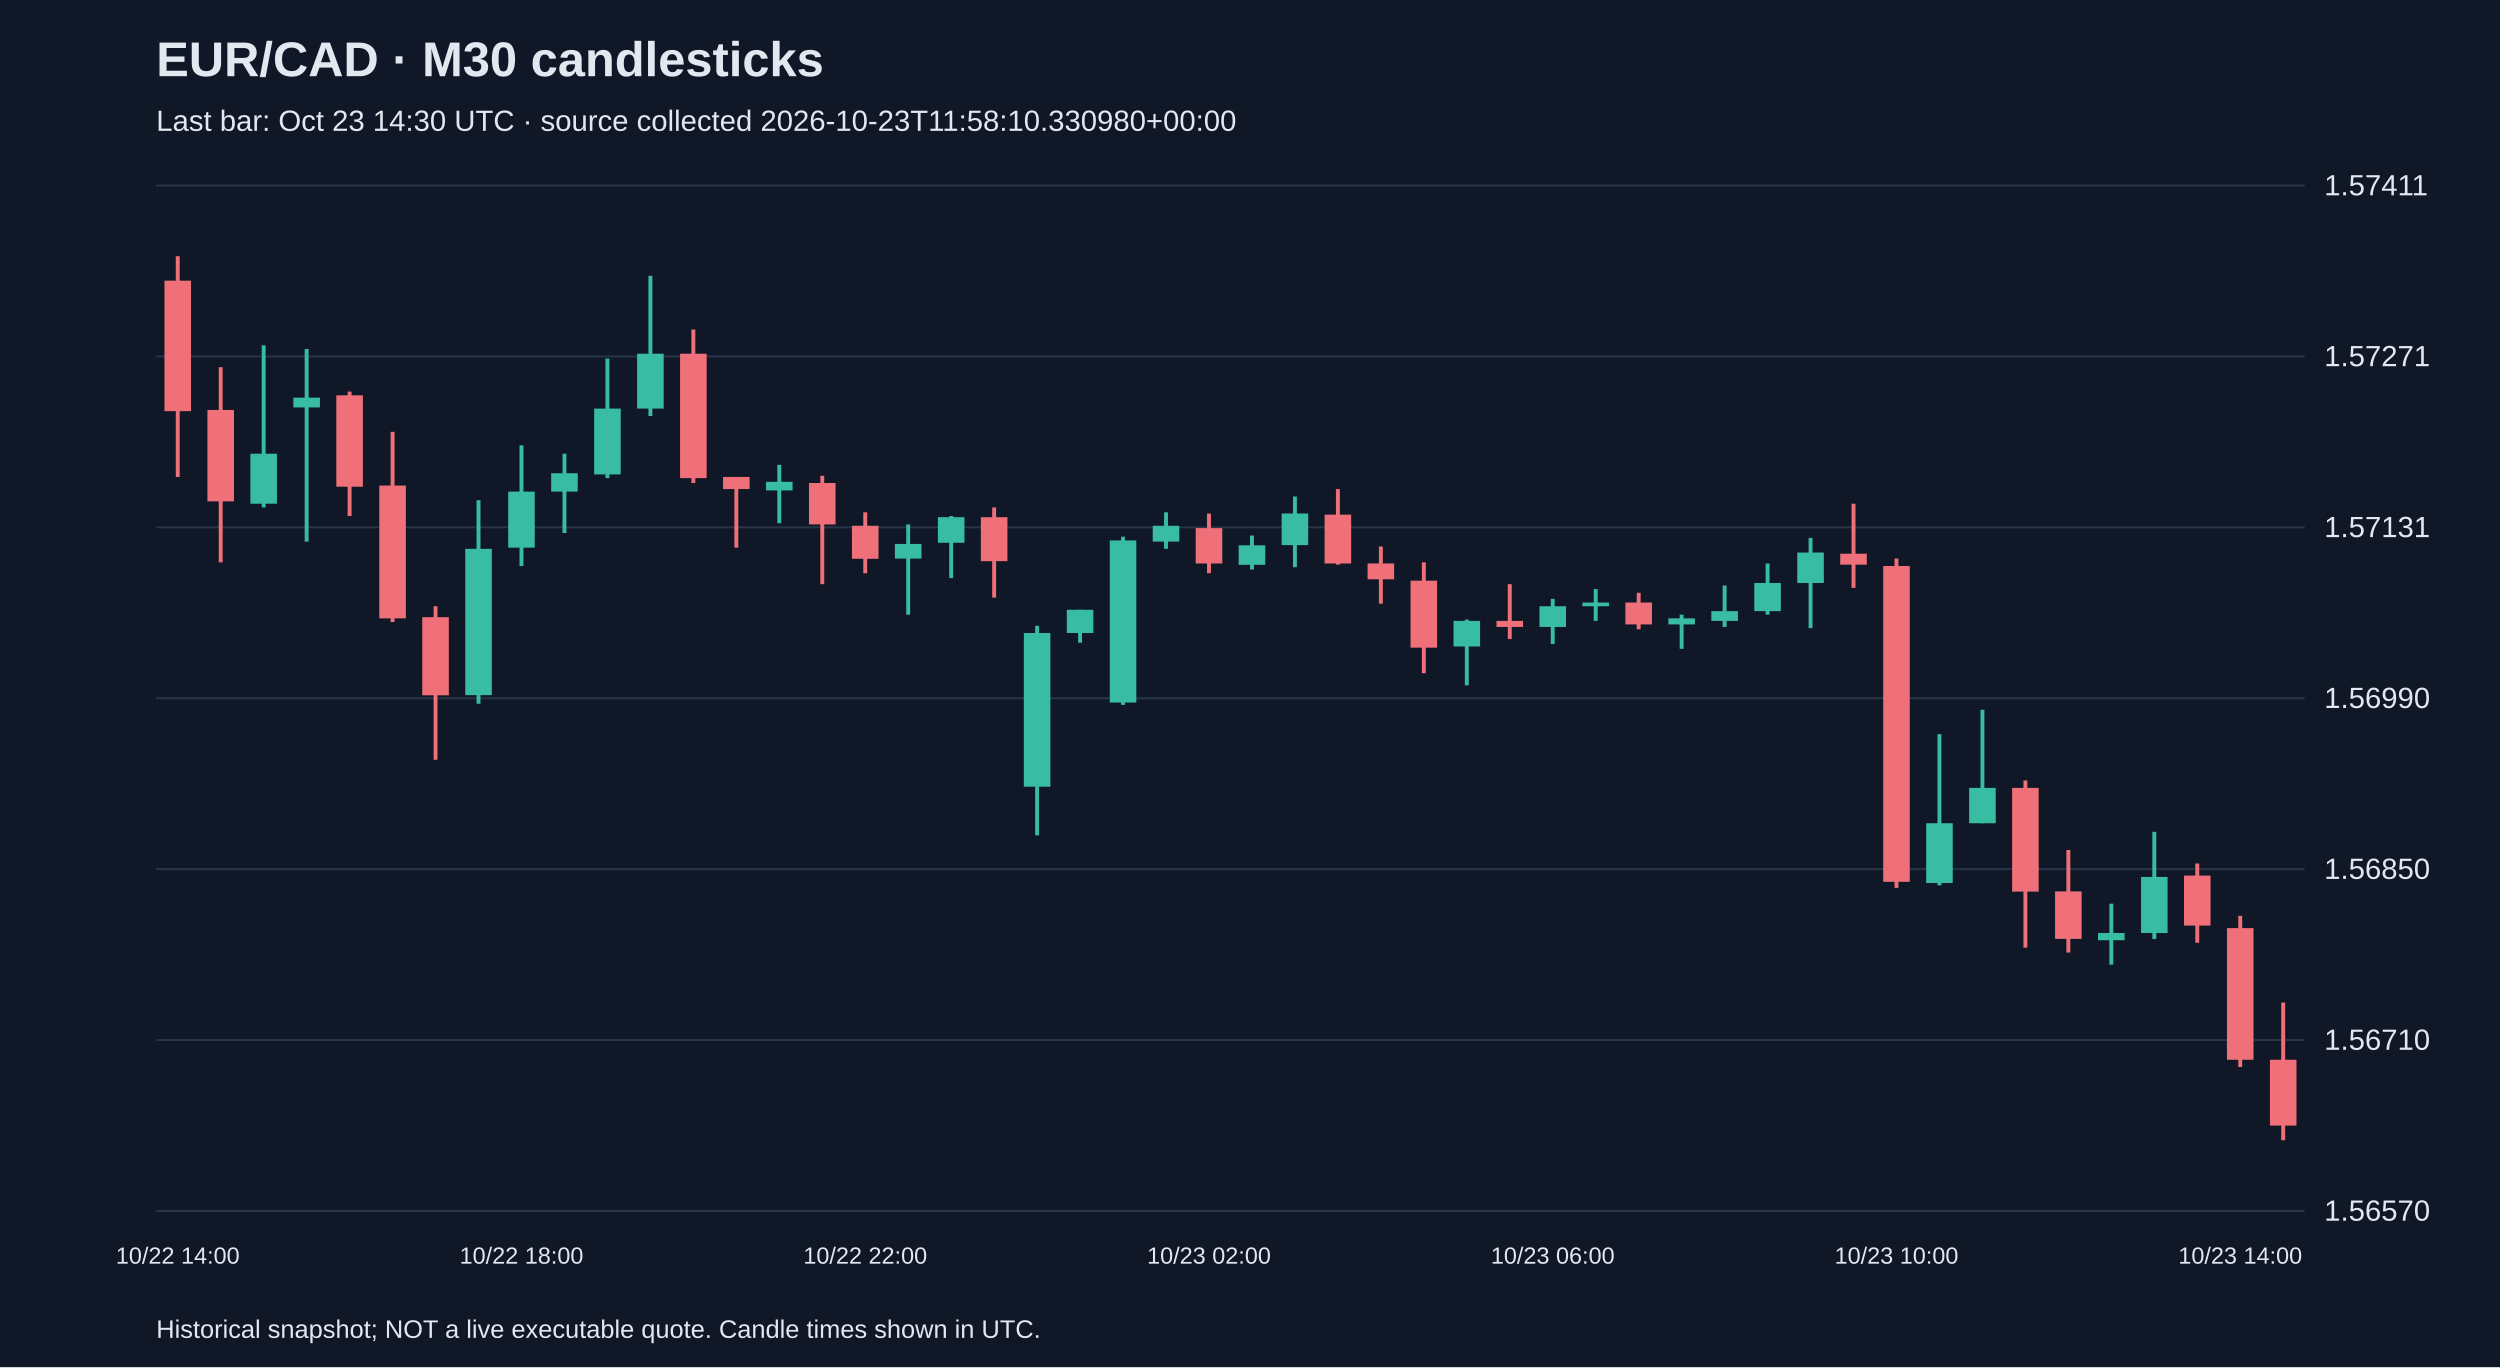
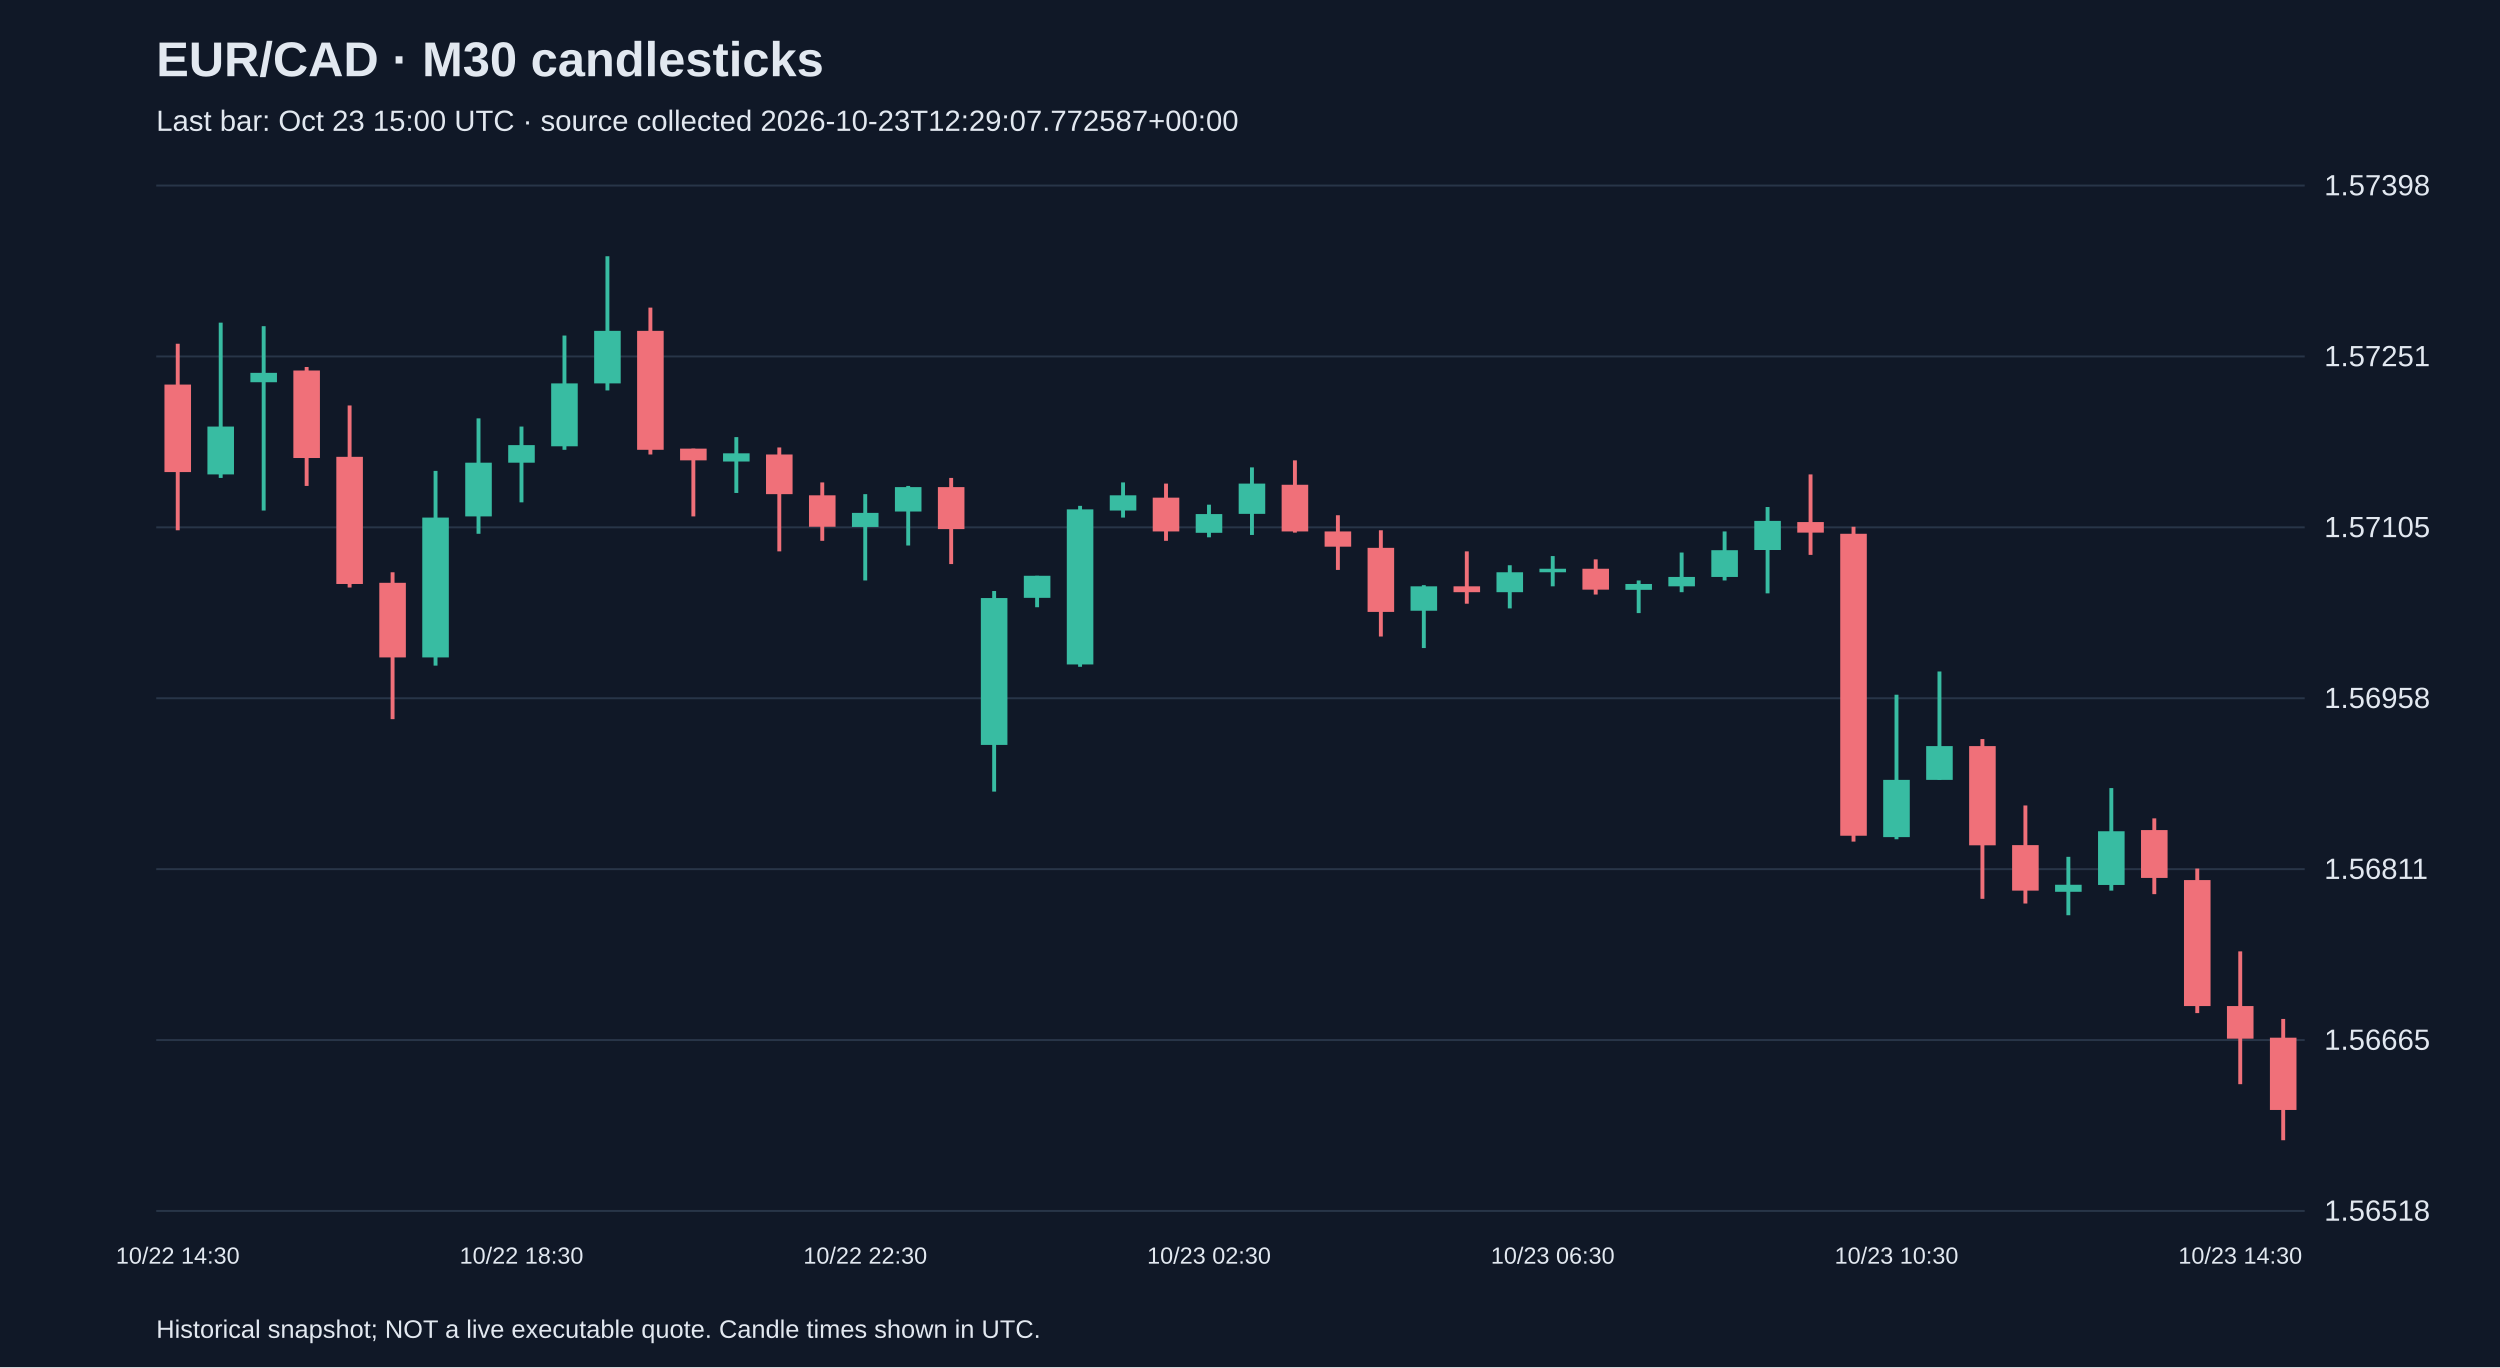
<svg xmlns="http://www.w3.org/2000/svg" viewBox="0 0 1280 700">
  <rect width="100%" height="100%" fill="#101827" />
  <style>text{font-family:Arial,sans-serif;fill:#e2e8f0}</style>
  <text x="80" y="39" font-size="25" font-weight="bold">EUR/CAD · M30 candlesticks</text>
-   <text x="80" y="67" font-size="15" fill="#a6b1c5">Last bar: Oct 23 14:30 UTC · source collected 2026-10-23T11:58:10.330980+00:00</text>
+   <text x="80" y="67" font-size="15" fill="#a6b1c5">Last bar: Oct 23 15:00 UTC · source collected 2026-10-23T12:29:07.772587+00:00</text>
  <line x1="80" y1="620.0" x2="1180" y2="620.0" stroke="#283548" />
-   <text x="1190" y="625.0" font-size="15">1.56570</text>
+   <text x="1190" y="625.0" font-size="15">1.56518</text>
  <line x1="80" y1="532.5" x2="1180" y2="532.5" stroke="#283548" />
-   <text x="1190" y="537.5" font-size="15">1.56710</text>
+   <text x="1190" y="537.5" font-size="15">1.56665</text>
  <line x1="80" y1="445.0" x2="1180" y2="445.0" stroke="#283548" />
-   <text x="1190" y="450.0" font-size="15">1.56850</text>
+   <text x="1190" y="450.0" font-size="15">1.56811</text>
  <line x1="80" y1="357.5" x2="1180" y2="357.5" stroke="#283548" />
-   <text x="1190" y="362.5" font-size="15">1.56990</text>
+   <text x="1190" y="362.5" font-size="15">1.56958</text>
  <line x1="80" y1="270.0" x2="1180" y2="270.0" stroke="#283548" />
-   <text x="1190" y="275.0" font-size="15">1.57131</text>
+   <text x="1190" y="275.0" font-size="15">1.57105</text>
  <line x1="80" y1="182.5" x2="1180" y2="182.5" stroke="#283548" />
-   <text x="1190" y="187.5" font-size="15">1.57271</text>
+   <text x="1190" y="187.5" font-size="15">1.57251</text>
  <line x1="80" y1="95.0" x2="1180" y2="95.0" stroke="#283548" />
-   <text x="1190" y="100.0" font-size="15">1.57411</text>
-   <line x1="91.0" y1="131.2" x2="91.0" y2="244.2" stroke="#f07079" stroke-width="2" />
-   <rect x="84.2" y="143.7" width="13.6" height="66.8" fill="#f07079" />
-   <text x="91.0" y="647" text-anchor="middle" font-size="12">10/22 14:00</text>
-   <line x1="113.0" y1="188.0" x2="113.0" y2="287.9" stroke="#f07079" stroke-width="2" />
-   <rect x="106.2" y="209.9" width="13.6" height="46.8" fill="#f07079" />
-   <line x1="135.0" y1="176.8" x2="135.0" y2="259.8" stroke="#38bca2" stroke-width="2" />
-   <rect x="128.2" y="232.3" width="13.6" height="25.6" fill="#38bca2" />
-   <line x1="157.0" y1="178.7" x2="157.0" y2="277.3" stroke="#38bca2" stroke-width="2" />
-   <rect x="150.2" y="203.6" width="13.6" height="5.0" fill="#38bca2" />
-   <line x1="179.0" y1="200.5" x2="179.0" y2="264.2" stroke="#f07079" stroke-width="2" />
-   <rect x="172.2" y="202.4" width="13.6" height="46.8" fill="#f07079" />
-   <line x1="201.0" y1="221.1" x2="201.0" y2="318.5" stroke="#f07079" stroke-width="2" />
-   <rect x="194.2" y="248.6" width="13.6" height="68.0" fill="#f07079" />
-   <line x1="223.0" y1="310.4" x2="223.0" y2="389.0" stroke="#f07079" stroke-width="2" />
-   <rect x="216.2" y="316.0" width="13.6" height="40.0" fill="#f07079" />
-   <line x1="245.0" y1="256.1" x2="245.0" y2="360.3" stroke="#38bca2" stroke-width="2" />
-   <rect x="238.2" y="281.0" width="13.6" height="74.9" fill="#38bca2" />
-   <line x1="267.0" y1="228.0" x2="267.0" y2="289.8" stroke="#38bca2" stroke-width="2" />
-   <rect x="260.2" y="251.7" width="13.6" height="28.7" fill="#38bca2" />
-   <text x="267.0" y="647" text-anchor="middle" font-size="12">10/22 18:00</text>
-   <line x1="289.0" y1="232.3" x2="289.0" y2="272.9" stroke="#38bca2" stroke-width="2" />
-   <rect x="282.2" y="242.3" width="13.6" height="9.4" fill="#38bca2" />
-   <line x1="311.0" y1="183.6" x2="311.0" y2="244.8" stroke="#38bca2" stroke-width="2" />
-   <rect x="304.2" y="209.2" width="13.6" height="33.7" fill="#38bca2" />
-   <line x1="333.0" y1="141.2" x2="333.0" y2="213.0" stroke="#38bca2" stroke-width="2" />
-   <rect x="326.2" y="181.1" width="13.6" height="28.1" fill="#38bca2" />
-   <line x1="355.0" y1="168.7" x2="355.0" y2="247.3" stroke="#f07079" stroke-width="2" />
-   <rect x="348.2" y="181.1" width="13.6" height="63.7" fill="#f07079" />
-   <line x1="377.0" y1="244.2" x2="377.0" y2="280.4" stroke="#f07079" stroke-width="2" />
-   <rect x="370.2" y="244.2" width="13.6" height="6.2" fill="#f07079" />
-   <line x1="399.0" y1="238.0" x2="399.0" y2="267.9" stroke="#38bca2" stroke-width="2" />
-   <rect x="392.2" y="246.7" width="13.6" height="4.4" fill="#38bca2" />
-   <line x1="421.0" y1="243.6" x2="421.0" y2="299.1" stroke="#f07079" stroke-width="2" />
-   <rect x="414.2" y="247.3" width="13.6" height="21.2" fill="#f07079" />
-   <line x1="443.0" y1="262.3" x2="443.0" y2="293.5" stroke="#f07079" stroke-width="2" />
-   <rect x="436.2" y="269.2" width="13.6" height="16.9" fill="#f07079" />
-   <text x="443.0" y="647" text-anchor="middle" font-size="12">10/22 22:00</text>
-   <line x1="465.0" y1="268.5" x2="465.0" y2="314.7" stroke="#38bca2" stroke-width="2" />
-   <rect x="458.2" y="278.5" width="13.6" height="7.5" fill="#38bca2" />
-   <line x1="487.0" y1="264.2" x2="487.0" y2="296.0" stroke="#38bca2" stroke-width="2" />
-   <rect x="480.2" y="264.8" width="13.6" height="13.1" fill="#38bca2" />
-   <line x1="509.0" y1="259.8" x2="509.0" y2="306.0" stroke="#f07079" stroke-width="2" />
-   <rect x="502.2" y="264.8" width="13.6" height="22.5" fill="#f07079" />
-   <line x1="531.0" y1="320.4" x2="531.0" y2="427.7" stroke="#38bca2" stroke-width="2" />
-   <rect x="524.2" y="324.1" width="13.6" height="78.7" fill="#38bca2" />
-   <line x1="553.0" y1="312.2" x2="553.0" y2="329.1" stroke="#38bca2" stroke-width="2" />
-   <rect x="546.2" y="312.2" width="13.6" height="11.9" fill="#38bca2" />
-   <line x1="575.0" y1="274.8" x2="575.0" y2="360.9" stroke="#38bca2" stroke-width="2" />
-   <rect x="568.2" y="276.7" width="13.6" height="83.0" fill="#38bca2" />
-   <line x1="597.0" y1="262.3" x2="597.0" y2="281.0" stroke="#38bca2" stroke-width="2" />
-   <rect x="590.2" y="269.2" width="13.6" height="8.1" fill="#38bca2" />
-   <line x1="619.0" y1="262.9" x2="619.0" y2="293.5" stroke="#f07079" stroke-width="2" />
-   <rect x="612.2" y="270.4" width="13.6" height="18.1" fill="#f07079" />
-   <text x="619.0" y="647" text-anchor="middle" font-size="12">10/23 02:00</text>
-   <line x1="641.0" y1="274.2" x2="641.0" y2="291.6" stroke="#38bca2" stroke-width="2" />
-   <rect x="634.2" y="279.2" width="13.6" height="10.0" fill="#38bca2" />
-   <line x1="663.0" y1="254.2" x2="663.0" y2="290.4" stroke="#38bca2" stroke-width="2" />
-   <rect x="656.2" y="262.9" width="13.6" height="16.2" fill="#38bca2" />
-   <line x1="685.0" y1="250.4" x2="685.0" y2="289.1" stroke="#f07079" stroke-width="2" />
-   <rect x="678.2" y="263.5" width="13.6" height="25.0" fill="#f07079" />
-   <line x1="707.0" y1="279.8" x2="707.0" y2="309.1" stroke="#f07079" stroke-width="2" />
-   <rect x="700.2" y="288.5" width="13.6" height="8.1" fill="#f07079" />
-   <line x1="729.0" y1="287.9" x2="729.0" y2="344.7" stroke="#f07079" stroke-width="2" />
-   <rect x="722.2" y="297.3" width="13.6" height="34.3" fill="#f07079" />
-   <line x1="751.0" y1="317.2" x2="751.0" y2="350.9" stroke="#38bca2" stroke-width="2" />
-   <rect x="744.2" y="317.9" width="13.6" height="13.1" fill="#38bca2" />
-   <line x1="773.0" y1="299.1" x2="773.0" y2="327.2" stroke="#f07079" stroke-width="2" />
-   <rect x="766.2" y="317.9" width="13.6" height="3.1" fill="#f07079" />
-   <line x1="795.0" y1="306.6" x2="795.0" y2="329.7" stroke="#38bca2" stroke-width="2" />
-   <rect x="788.2" y="310.4" width="13.6" height="10.6" fill="#38bca2" />
-   <text x="795.0" y="647" text-anchor="middle" font-size="12">10/23 06:00</text>
-   <line x1="817.0" y1="301.6" x2="817.0" y2="317.9" stroke="#38bca2" stroke-width="2" />
-   <rect x="810.2" y="308.5" width="13.6" height="1.9" fill="#38bca2" />
-   <line x1="839.0" y1="303.5" x2="839.0" y2="322.2" stroke="#f07079" stroke-width="2" />
-   <rect x="832.2" y="308.5" width="13.6" height="11.2" fill="#f07079" />
-   <line x1="861.0" y1="314.7" x2="861.0" y2="332.2" stroke="#38bca2" stroke-width="2" />
-   <rect x="854.2" y="316.6" width="13.6" height="3.1" fill="#38bca2" />
-   <line x1="883.0" y1="299.8" x2="883.0" y2="321.0" stroke="#38bca2" stroke-width="2" />
-   <rect x="876.2" y="312.9" width="13.6" height="5.0" fill="#38bca2" />
-   <line x1="905.0" y1="288.5" x2="905.0" y2="314.7" stroke="#38bca2" stroke-width="2" />
-   <rect x="898.2" y="298.5" width="13.6" height="14.4" fill="#38bca2" />
-   <line x1="927.0" y1="275.4" x2="927.0" y2="321.6" stroke="#38bca2" stroke-width="2" />
-   <rect x="920.2" y="282.9" width="13.6" height="15.6" fill="#38bca2" />
-   <line x1="949.0" y1="257.9" x2="949.0" y2="301.0" stroke="#f07079" stroke-width="2" />
-   <rect x="942.2" y="283.5" width="13.6" height="5.6" fill="#f07079" />
-   <line x1="971.0" y1="286.0" x2="971.0" y2="454.6" stroke="#f07079" stroke-width="2" />
-   <rect x="964.2" y="289.8" width="13.6" height="161.7" fill="#f07079" />
-   <text x="971.0" y="647" text-anchor="middle" font-size="12">10/23 10:00</text>
-   <line x1="993.0" y1="375.9" x2="993.0" y2="453.3" stroke="#38bca2" stroke-width="2" />
-   <rect x="986.2" y="421.5" width="13.6" height="30.6" fill="#38bca2" />
-   <line x1="1015.0" y1="363.4" x2="1015.0" y2="421.5" stroke="#38bca2" stroke-width="2" />
-   <rect x="1008.2" y="403.4" width="13.6" height="18.1" fill="#38bca2" />
-   <line x1="1037.0" y1="399.6" x2="1037.0" y2="485.2" stroke="#f07079" stroke-width="2" />
-   <rect x="1030.2" y="403.4" width="13.6" height="53.1" fill="#f07079" />
-   <line x1="1059.0" y1="435.2" x2="1059.0" y2="487.7" stroke="#f07079" stroke-width="2" />
-   <rect x="1052.2" y="456.4" width="13.6" height="24.3" fill="#f07079" />
-   <line x1="1081.0" y1="462.7" x2="1081.0" y2="493.9" stroke="#38bca2" stroke-width="2" />
-   <rect x="1074.2" y="477.7" width="13.6" height="3.7" fill="#38bca2" />
-   <line x1="1103.0" y1="425.9" x2="1103.0" y2="480.8" stroke="#38bca2" stroke-width="2" />
-   <rect x="1096.2" y="449.0" width="13.6" height="28.7" fill="#38bca2" />
-   <line x1="1125.0" y1="442.1" x2="1125.0" y2="482.7" stroke="#f07079" stroke-width="2" />
-   <rect x="1118.2" y="448.3" width="13.6" height="25.6" fill="#f07079" />
-   <line x1="1147.0" y1="468.9" x2="1147.0" y2="546.3" stroke="#f07079" stroke-width="2" />
-   <rect x="1140.2" y="475.2" width="13.6" height="67.4" fill="#f07079" />
-   <text x="1147.0" y="647" text-anchor="middle" font-size="12">10/23 14:00</text>
-   <line x1="1169.0" y1="513.3" x2="1169.0" y2="583.8" stroke="#f07079" stroke-width="2" />
-   <rect x="1162.2" y="542.6" width="13.6" height="33.7" fill="#f07079" />
+   <text x="1190" y="100.0" font-size="15">1.57398</text>
+   <line x1="91.0" y1="176.0" x2="91.0" y2="271.5" stroke="#f07079" stroke-width="2" />
+   <rect x="84.2" y="196.9" width="13.6" height="44.8" fill="#f07079" />
+   <text x="91.0" y="647" text-anchor="middle" font-size="12">10/22 14:30</text>
+   <line x1="113.0" y1="165.2" x2="113.0" y2="244.7" stroke="#38bca2" stroke-width="2" />
+   <rect x="106.2" y="218.4" width="13.6" height="24.5" fill="#38bca2" />
+   <line x1="135.0" y1="167.0" x2="135.0" y2="261.4" stroke="#38bca2" stroke-width="2" />
+   <rect x="128.2" y="190.9" width="13.6" height="4.8" fill="#38bca2" />
+   <line x1="157.0" y1="187.9" x2="157.0" y2="248.8" stroke="#f07079" stroke-width="2" />
+   <rect x="150.2" y="189.7" width="13.6" height="44.8" fill="#f07079" />
+   <line x1="179.0" y1="207.6" x2="179.0" y2="300.8" stroke="#f07079" stroke-width="2" />
+   <rect x="172.2" y="233.9" width="13.6" height="65.1" fill="#f07079" />
+   <line x1="201.0" y1="293.0" x2="201.0" y2="368.2" stroke="#f07079" stroke-width="2" />
+   <rect x="194.2" y="298.4" width="13.6" height="38.2" fill="#f07079" />
+   <line x1="223.0" y1="241.1" x2="223.0" y2="340.8" stroke="#38bca2" stroke-width="2" />
+   <rect x="216.2" y="265.0" width="13.6" height="71.6" fill="#38bca2" />
+   <line x1="245.0" y1="214.2" x2="245.0" y2="273.3" stroke="#38bca2" stroke-width="2" />
+   <rect x="238.2" y="236.9" width="13.6" height="27.5" fill="#38bca2" />
+   <line x1="267.0" y1="218.4" x2="267.0" y2="257.2" stroke="#38bca2" stroke-width="2" />
+   <rect x="260.2" y="227.9" width="13.6" height="9.0" fill="#38bca2" />
+   <text x="267.0" y="647" text-anchor="middle" font-size="12">10/22 18:30</text>
+   <line x1="289.0" y1="171.8" x2="289.0" y2="230.3" stroke="#38bca2" stroke-width="2" />
+   <rect x="282.2" y="196.3" width="13.6" height="32.2" fill="#38bca2" />
+   <line x1="311.0" y1="131.2" x2="311.0" y2="199.9" stroke="#38bca2" stroke-width="2" />
+   <rect x="304.2" y="169.4" width="13.6" height="26.9" fill="#38bca2" />
+   <line x1="333.0" y1="157.5" x2="333.0" y2="232.7" stroke="#f07079" stroke-width="2" />
+   <rect x="326.2" y="169.4" width="13.6" height="60.9" fill="#f07079" />
+   <line x1="355.0" y1="229.7" x2="355.0" y2="264.4" stroke="#f07079" stroke-width="2" />
+   <rect x="348.2" y="229.7" width="13.6" height="6.0" fill="#f07079" />
+   <line x1="377.0" y1="223.8" x2="377.0" y2="252.4" stroke="#38bca2" stroke-width="2" />
+   <rect x="370.2" y="232.1" width="13.6" height="4.2" fill="#38bca2" />
+   <line x1="399.0" y1="229.1" x2="399.0" y2="282.3" stroke="#f07079" stroke-width="2" />
+   <rect x="392.2" y="232.7" width="13.6" height="20.3" fill="#f07079" />
+   <line x1="421.0" y1="247.0" x2="421.0" y2="276.9" stroke="#f07079" stroke-width="2" />
+   <rect x="414.2" y="253.6" width="13.6" height="16.1" fill="#f07079" />
+   <line x1="443.0" y1="253.0" x2="443.0" y2="297.2" stroke="#38bca2" stroke-width="2" />
+   <rect x="436.2" y="262.6" width="13.6" height="7.2" fill="#38bca2" />
+   <text x="443.0" y="647" text-anchor="middle" font-size="12">10/22 22:30</text>
+   <line x1="465.0" y1="248.8" x2="465.0" y2="279.3" stroke="#38bca2" stroke-width="2" />
+   <rect x="458.2" y="249.4" width="13.6" height="12.5" fill="#38bca2" />
+   <line x1="487.0" y1="244.7" x2="487.0" y2="288.8" stroke="#f07079" stroke-width="2" />
+   <rect x="480.2" y="249.4" width="13.6" height="21.5" fill="#f07079" />
+   <line x1="509.0" y1="302.6" x2="509.0" y2="405.3" stroke="#38bca2" stroke-width="2" />
+   <rect x="502.2" y="306.2" width="13.6" height="75.2" fill="#38bca2" />
+   <line x1="531.0" y1="294.8" x2="531.0" y2="310.9" stroke="#38bca2" stroke-width="2" />
+   <rect x="524.2" y="294.8" width="13.6" height="11.3" fill="#38bca2" />
+   <line x1="553.0" y1="259.0" x2="553.0" y2="341.4" stroke="#38bca2" stroke-width="2" />
+   <rect x="546.2" y="260.8" width="13.6" height="79.4" fill="#38bca2" />
+   <line x1="575.0" y1="247.0" x2="575.0" y2="265.0" stroke="#38bca2" stroke-width="2" />
+   <rect x="568.2" y="253.6" width="13.6" height="7.8" fill="#38bca2" />
+   <line x1="597.0" y1="247.6" x2="597.0" y2="276.9" stroke="#f07079" stroke-width="2" />
+   <rect x="590.2" y="254.8" width="13.6" height="17.3" fill="#f07079" />
+   <line x1="619.0" y1="258.4" x2="619.0" y2="275.1" stroke="#38bca2" stroke-width="2" />
+   <rect x="612.2" y="263.2" width="13.6" height="9.6" fill="#38bca2" />
+   <text x="619.0" y="647" text-anchor="middle" font-size="12">10/23 02:30</text>
+   <line x1="641.0" y1="239.3" x2="641.0" y2="273.9" stroke="#38bca2" stroke-width="2" />
+   <rect x="634.2" y="247.6" width="13.6" height="15.5" fill="#38bca2" />
+   <line x1="663.0" y1="235.7" x2="663.0" y2="272.7" stroke="#f07079" stroke-width="2" />
+   <rect x="656.2" y="248.2" width="13.6" height="23.9" fill="#f07079" />
+   <line x1="685.0" y1="263.8" x2="685.0" y2="291.8" stroke="#f07079" stroke-width="2" />
+   <rect x="678.2" y="272.1" width="13.6" height="7.8" fill="#f07079" />
+   <line x1="707.0" y1="271.5" x2="707.0" y2="325.9" stroke="#f07079" stroke-width="2" />
+   <rect x="700.2" y="280.5" width="13.6" height="32.8" fill="#f07079" />
+   <line x1="729.0" y1="299.6" x2="729.0" y2="331.8" stroke="#38bca2" stroke-width="2" />
+   <rect x="722.2" y="300.2" width="13.6" height="12.5" fill="#38bca2" />
+   <line x1="751.0" y1="282.3" x2="751.0" y2="309.1" stroke="#f07079" stroke-width="2" />
+   <rect x="744.2" y="300.2" width="13.6" height="3.0" fill="#f07079" />
+   <line x1="773.0" y1="289.4" x2="773.0" y2="311.5" stroke="#38bca2" stroke-width="2" />
+   <rect x="766.2" y="293.0" width="13.6" height="10.2" fill="#38bca2" />
+   <line x1="795.0" y1="284.7" x2="795.0" y2="300.2" stroke="#38bca2" stroke-width="2" />
+   <rect x="788.2" y="291.2" width="13.6" height="1.8" fill="#38bca2" />
+   <text x="795.0" y="647" text-anchor="middle" font-size="12">10/23 06:30</text>
+   <line x1="817.0" y1="286.4" x2="817.0" y2="304.4" stroke="#f07079" stroke-width="2" />
+   <rect x="810.2" y="291.2" width="13.6" height="10.7" fill="#f07079" />
+   <line x1="839.0" y1="297.2" x2="839.0" y2="313.9" stroke="#38bca2" stroke-width="2" />
+   <rect x="832.2" y="299.0" width="13.6" height="3.0" fill="#38bca2" />
+   <line x1="861.0" y1="282.9" x2="861.0" y2="303.2" stroke="#38bca2" stroke-width="2" />
+   <rect x="854.2" y="295.4" width="13.6" height="4.8" fill="#38bca2" />
+   <line x1="883.0" y1="272.1" x2="883.0" y2="297.2" stroke="#38bca2" stroke-width="2" />
+   <rect x="876.2" y="281.7" width="13.6" height="13.7" fill="#38bca2" />
+   <line x1="905.0" y1="259.6" x2="905.0" y2="303.8" stroke="#38bca2" stroke-width="2" />
+   <rect x="898.2" y="266.7" width="13.6" height="14.9" fill="#38bca2" />
+   <line x1="927.0" y1="242.9" x2="927.0" y2="284.1" stroke="#f07079" stroke-width="2" />
+   <rect x="920.2" y="267.3" width="13.6" height="5.4" fill="#f07079" />
+   <line x1="949.0" y1="269.7" x2="949.0" y2="430.9" stroke="#f07079" stroke-width="2" />
+   <rect x="942.2" y="273.3" width="13.6" height="154.6" fill="#f07079" />
+   <line x1="971.0" y1="355.7" x2="971.0" y2="429.7" stroke="#38bca2" stroke-width="2" />
+   <rect x="964.2" y="399.3" width="13.6" height="29.3" fill="#38bca2" />
+   <text x="971.0" y="647" text-anchor="middle" font-size="12">10/23 10:30</text>
+   <line x1="993.0" y1="343.8" x2="993.0" y2="399.3" stroke="#38bca2" stroke-width="2" />
+   <rect x="986.2" y="382.0" width="13.6" height="17.3" fill="#38bca2" />
+   <line x1="1015.0" y1="378.4" x2="1015.0" y2="460.2" stroke="#f07079" stroke-width="2" />
+   <rect x="1008.2" y="382.0" width="13.6" height="50.8" fill="#f07079" />
+   <line x1="1037.0" y1="412.4" x2="1037.0" y2="462.6" stroke="#f07079" stroke-width="2" />
+   <rect x="1030.2" y="432.7" width="13.6" height="23.3" fill="#f07079" />
+   <line x1="1059.0" y1="438.7" x2="1059.0" y2="468.6" stroke="#38bca2" stroke-width="2" />
+   <rect x="1052.2" y="453.0" width="13.6" height="3.6" fill="#38bca2" />
+   <line x1="1081.0" y1="403.5" x2="1081.0" y2="456.0" stroke="#38bca2" stroke-width="2" />
+   <rect x="1074.2" y="425.6" width="13.6" height="27.5" fill="#38bca2" />
+   <line x1="1103.0" y1="419.0" x2="1103.0" y2="457.8" stroke="#f07079" stroke-width="2" />
+   <rect x="1096.2" y="425.0" width="13.6" height="24.5" fill="#f07079" />
+   <line x1="1125.0" y1="444.7" x2="1125.0" y2="518.7" stroke="#f07079" stroke-width="2" />
+   <rect x="1118.2" y="450.6" width="13.6" height="64.5" fill="#f07079" />
+   <line x1="1147.0" y1="487.1" x2="1147.0" y2="555.1" stroke="#f07079" stroke-width="2" />
+   <rect x="1140.2" y="515.1" width="13.6" height="16.7" fill="#f07079" />
+   <text x="1147.0" y="647" text-anchor="middle" font-size="12">10/23 14:30</text>
+   <line x1="1169.0" y1="521.7" x2="1169.0" y2="583.8" stroke="#f07079" stroke-width="2" />
+   <rect x="1162.2" y="531.3" width="13.6" height="37.0" fill="#f07079" />
  <text x="80" y="685" font-size="13">Historical snapshot; NOT a live executable quote. Candle times shown in UTC.</text>
</svg>
